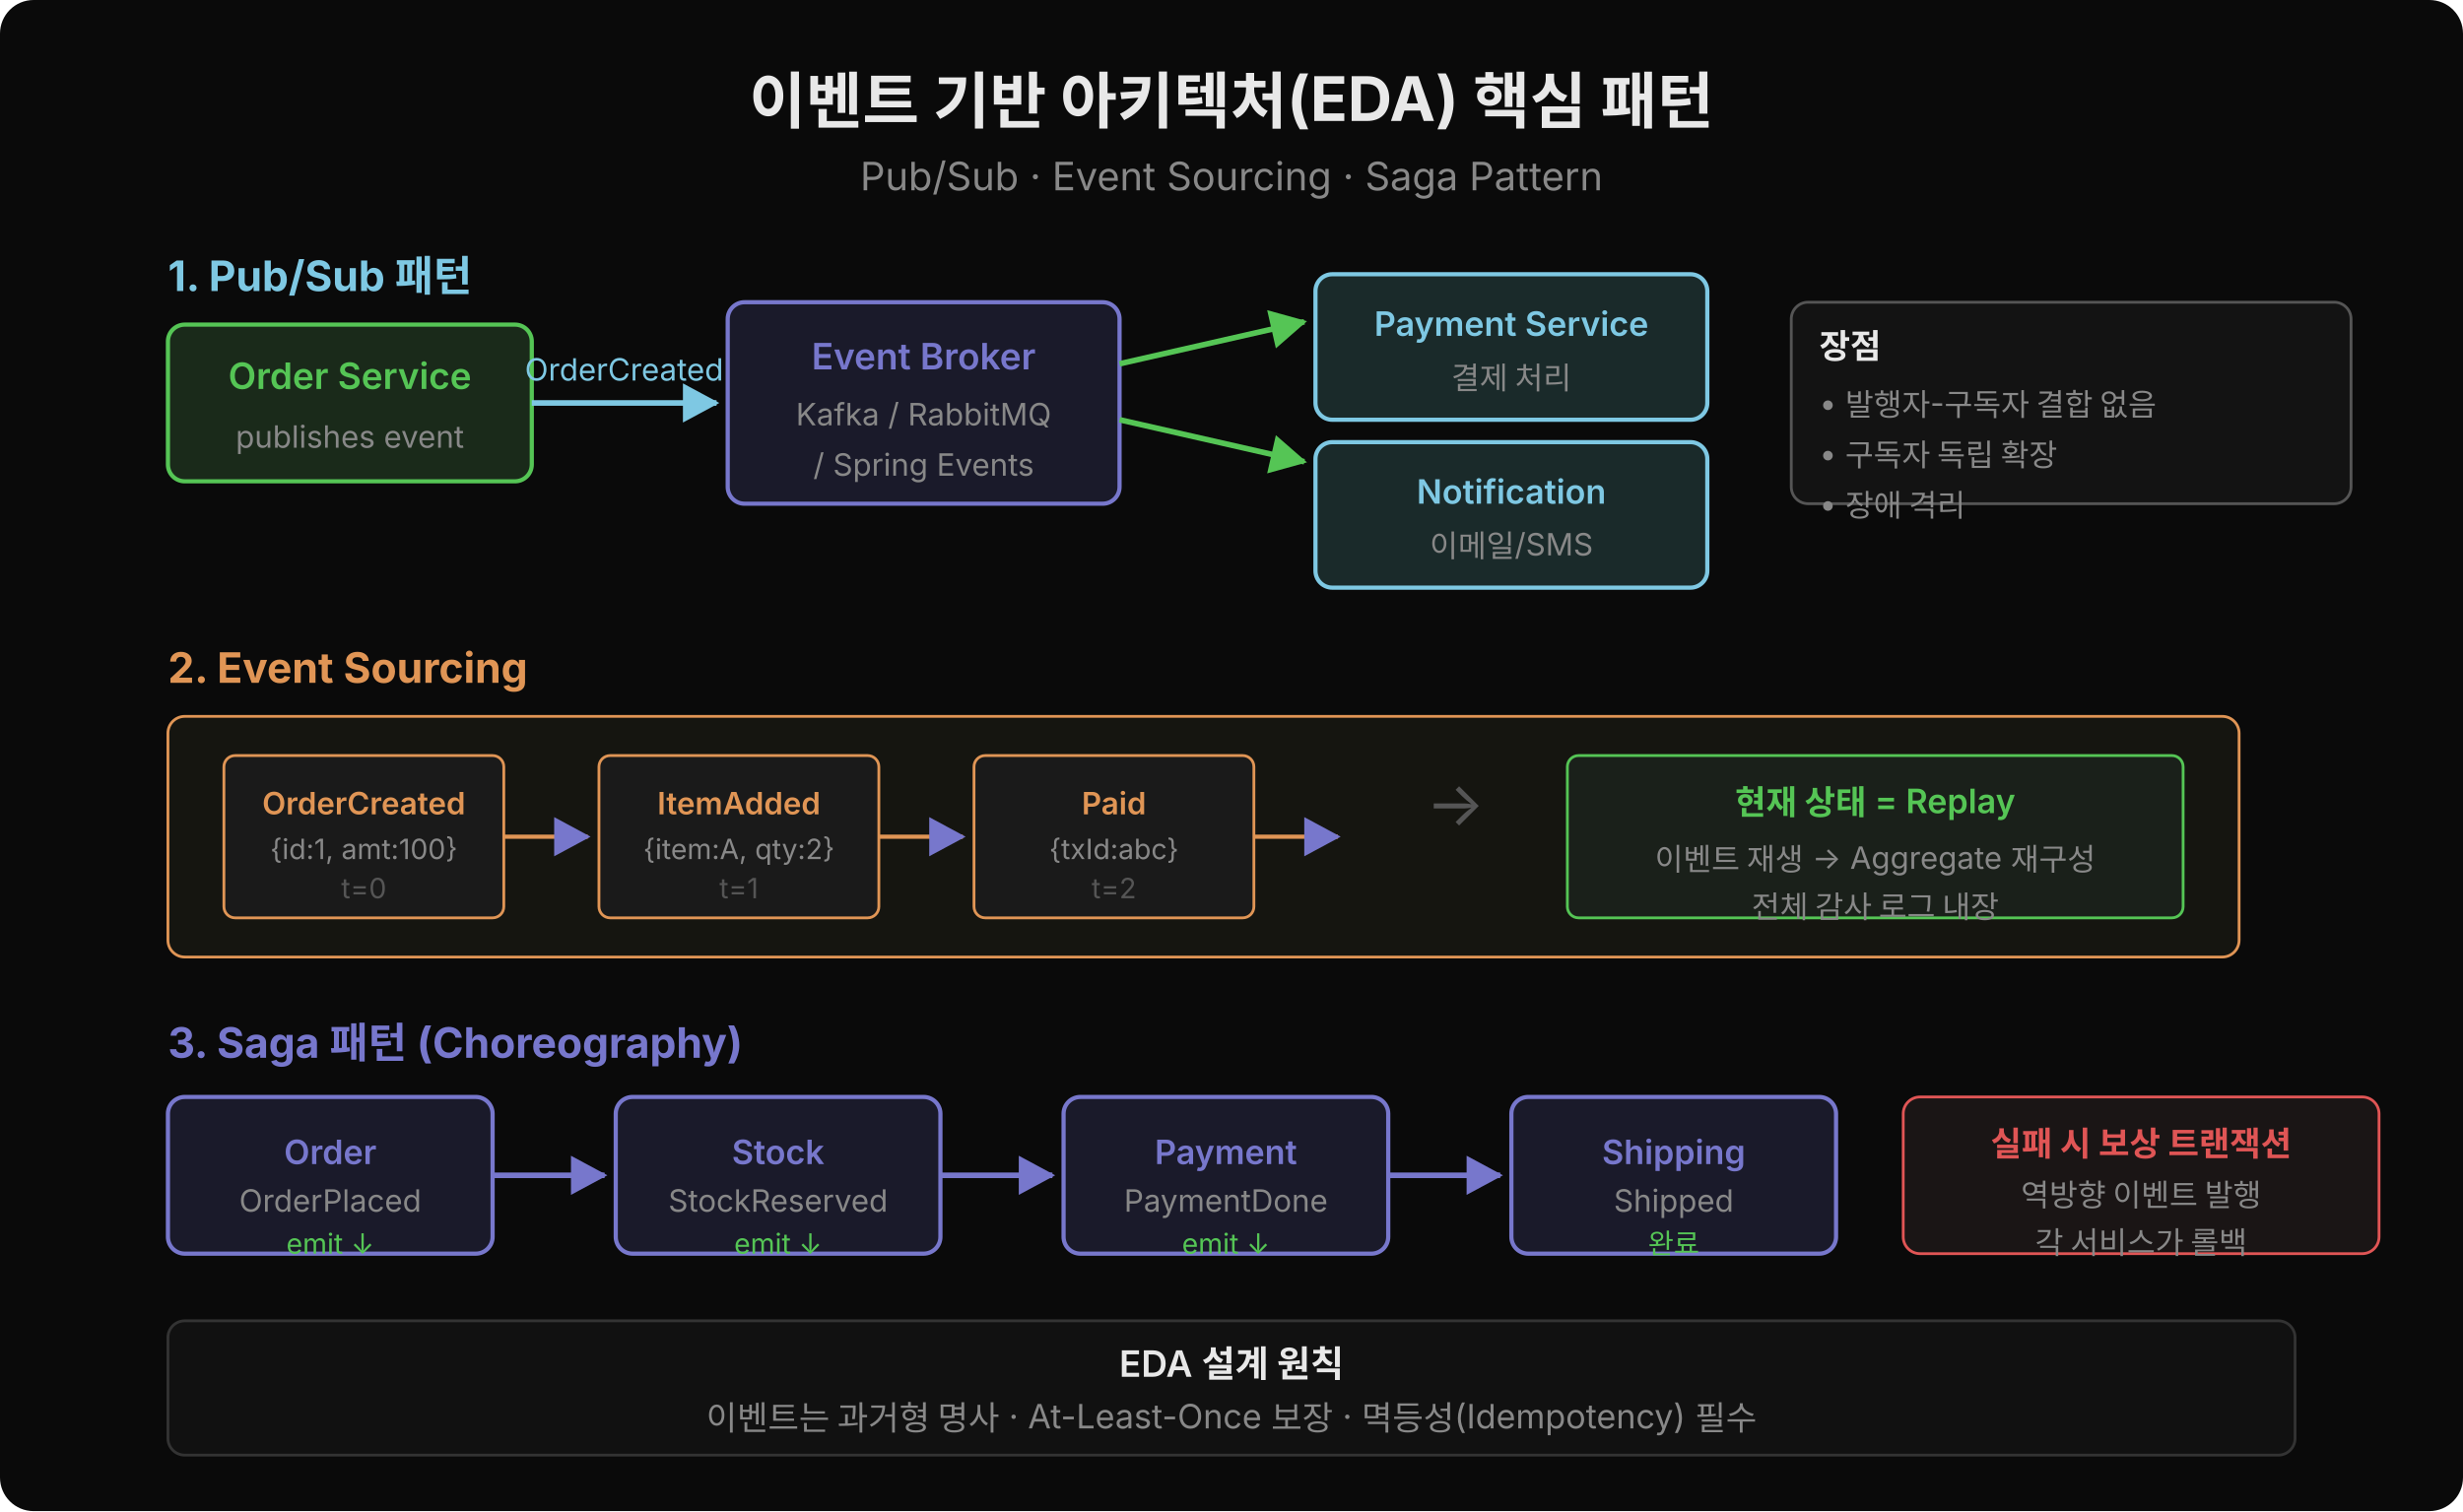
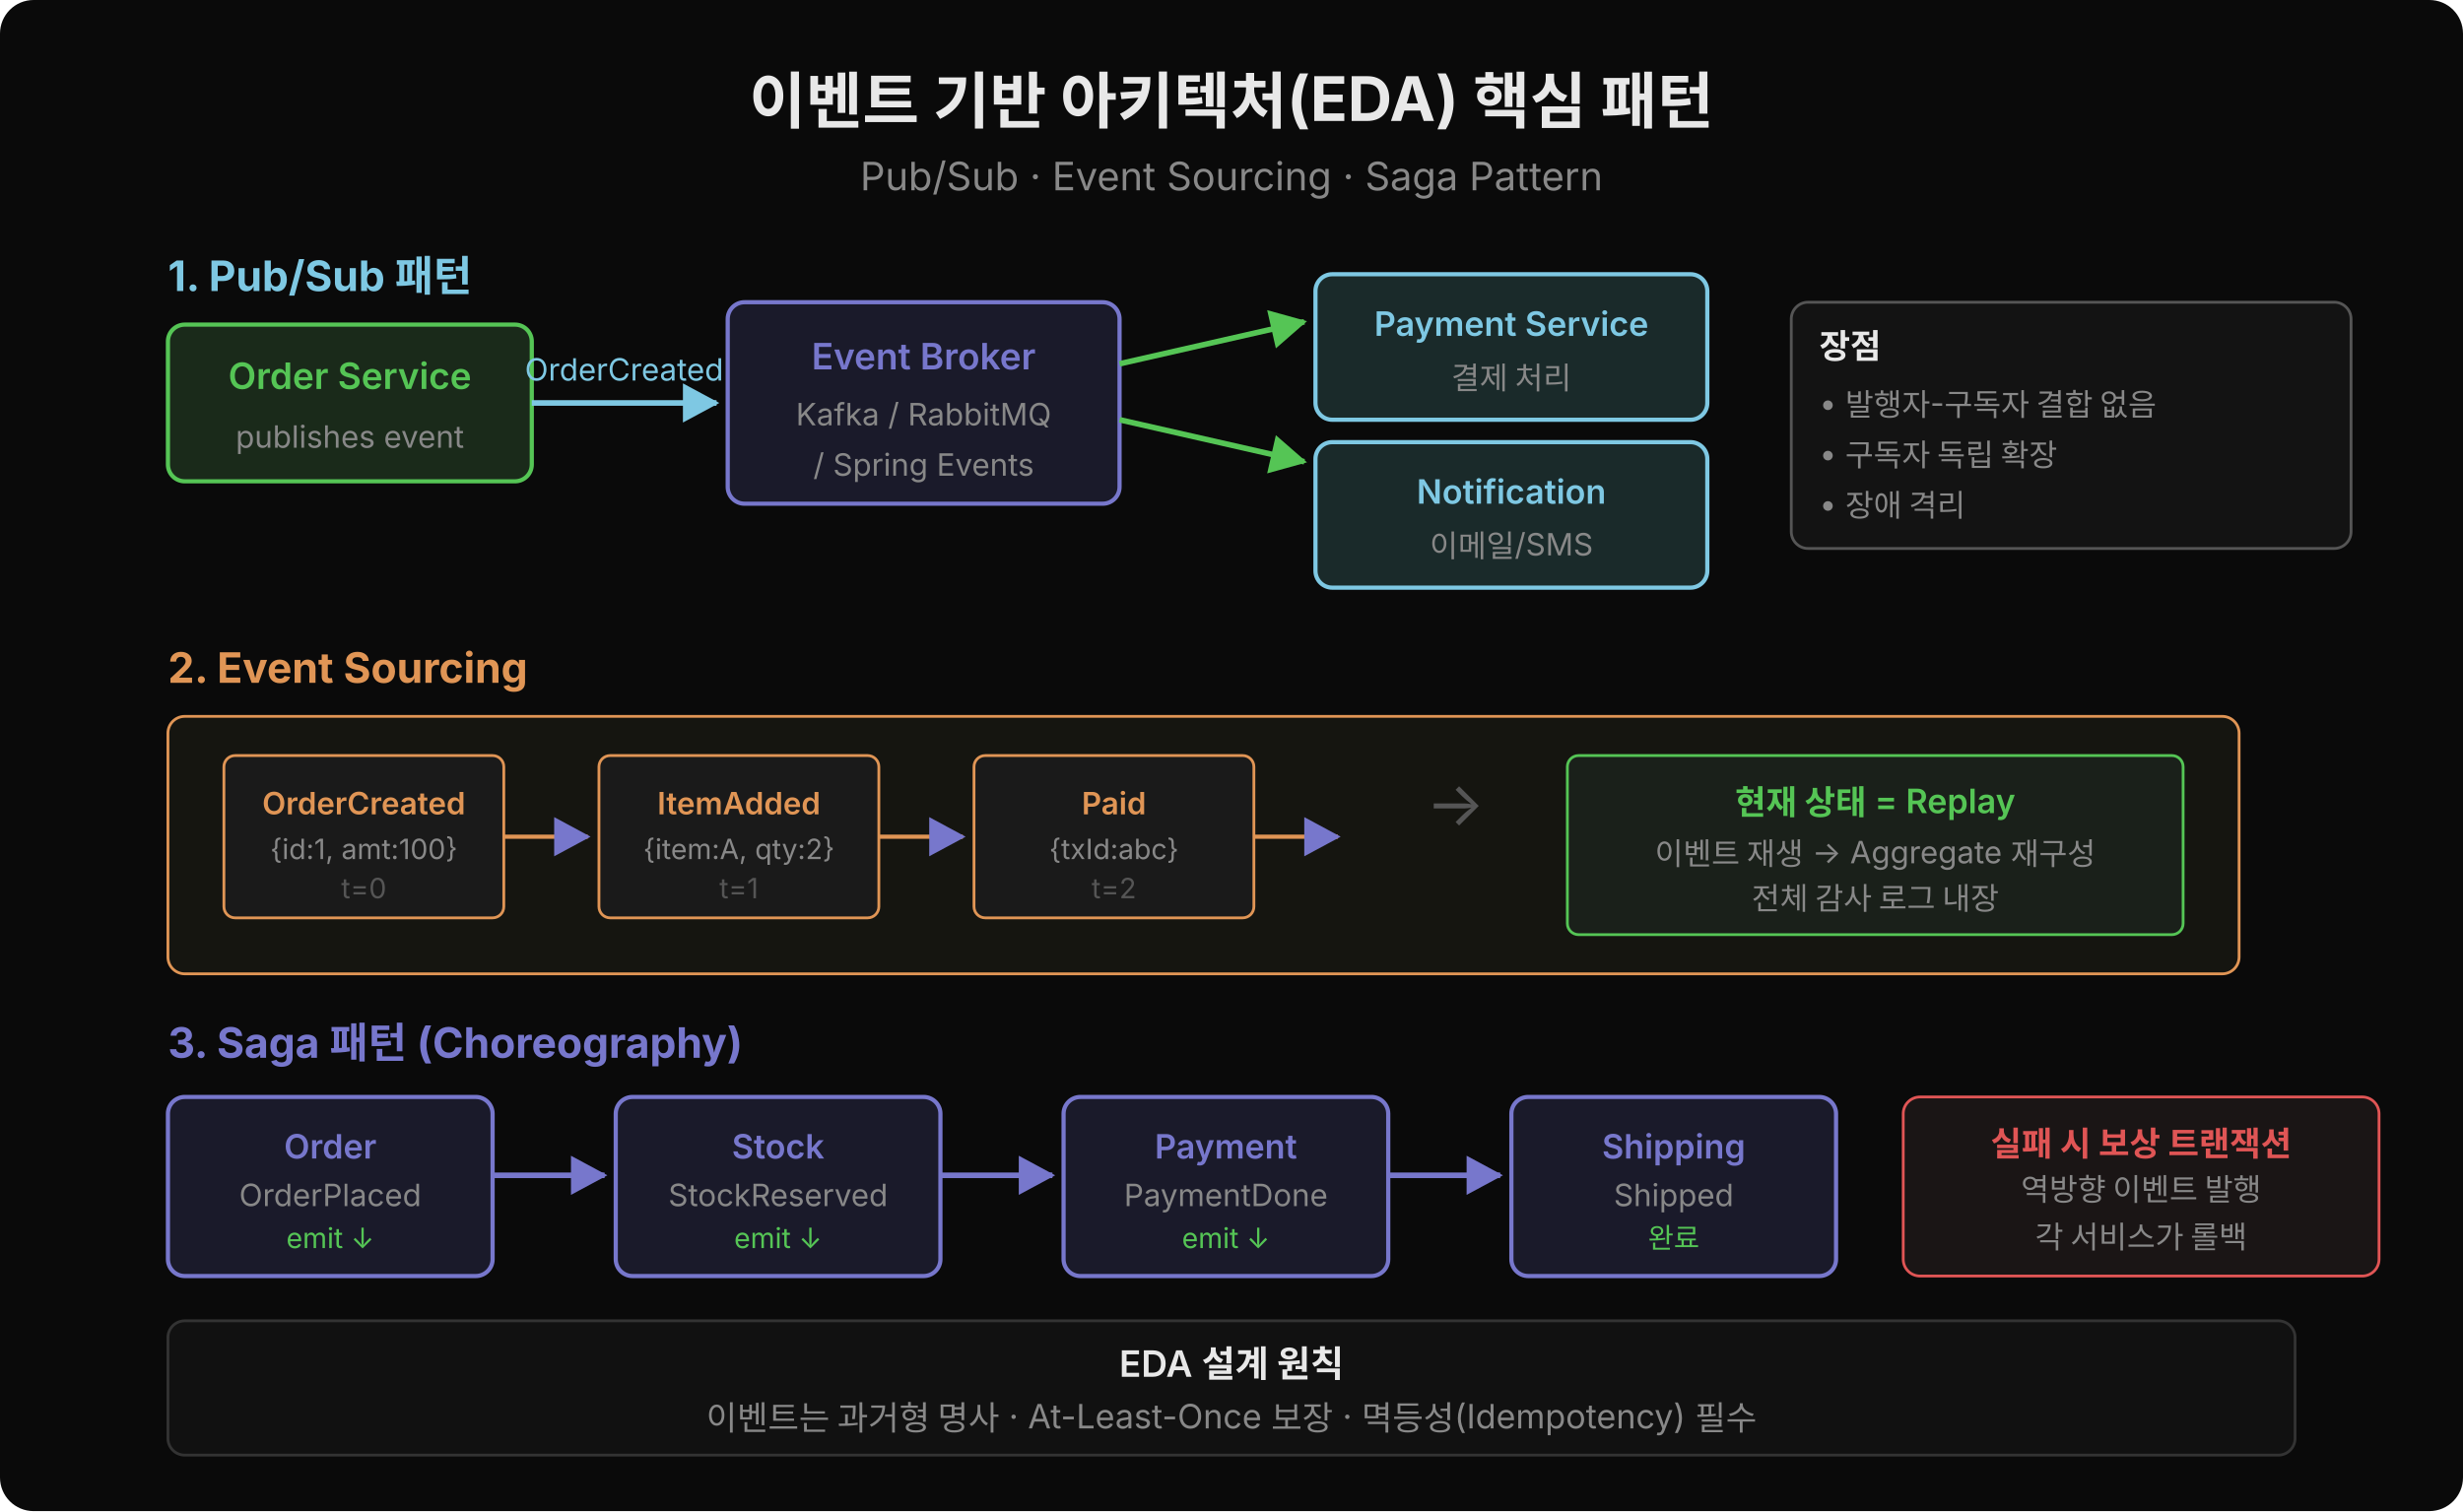
<svg xmlns="http://www.w3.org/2000/svg" width="880" height="540" viewBox="0 0 880 540">
  <defs>
    <marker id="arr1" viewBox="0 0 14 14" refX="12" refY="7" markerUnits="userSpaceOnUse" markerWidth="14" markerHeight="14" orient="auto">
      <path d="M 0 0 L 13 7 L 0 14 z" fill="#7ec8e3" />
    </marker>
    <marker id="arr2" viewBox="0 0 14 14" refX="12" refY="7" markerUnits="userSpaceOnUse" markerWidth="14" markerHeight="14" orient="auto">
      <path d="M 0 0 L 13 7 L 0 14 z" fill="#55c555" />
    </marker>
    <marker id="arr3" viewBox="0 0 14 14" refX="12" refY="7" markerUnits="userSpaceOnUse" markerWidth="14" markerHeight="14" orient="auto">
      <path d="M 0 0 L 13 7 L 0 14 z" fill="#7777cc" />
    </marker>
  </defs>
  <rect width="880" height="540" rx="12" fill="#0a0a0a" />
  <text x="440" y="44" font-family="'Wanted Sans Variable','Wanted Sans',-apple-system,sans-serif" font-size="22" font-weight="700" fill="#e8e8e8" text-anchor="middle">이벤트 기반 아키텍처(EDA) 핵심 패턴</text>
  <text x="440" y="68" font-family="'Wanted Sans Variable','Wanted Sans',-apple-system,sans-serif" font-size="14" fill="#888" text-anchor="middle">Pub/Sub · Event Sourcing · Saga Pattern</text>
  <text x="60" y="104" font-family="'Wanted Sans Variable','Wanted Sans',-apple-system,sans-serif" font-size="15" font-weight="700" fill="#7ec8e3">1. Pub/Sub 패턴</text>
  <rect x="60" y="116" width="130" height="56" rx="6" fill="#1a2a1a" stroke="#55c555" stroke-width="1.5" />
  <text x="125" y="139" font-family="'Wanted Sans Variable','Wanted Sans',-apple-system,sans-serif" font-size="13" font-weight="600" fill="#55c555" text-anchor="middle">Order Service</text>
  <text x="125" y="160" font-family="'Wanted Sans Variable','Wanted Sans',-apple-system,sans-serif" font-size="11" fill="#888" text-anchor="middle">publishes event</text>
  <line x1="190" y1="144" x2="256" y2="144" stroke="#7ec8e3" stroke-width="2" marker-end="url(#arr1)" />
  <text x="223" y="136" font-family="'Wanted Sans Variable','Wanted Sans',-apple-system,sans-serif" font-size="11" fill="#7ec8e3" text-anchor="middle">OrderCreated</text>
  <rect x="260" y="108" width="140" height="72" rx="6" fill="#1a1a2a" stroke="#7777cc" stroke-width="1.5" />
  <text x="330" y="132" font-family="'Wanted Sans Variable','Wanted Sans',-apple-system,sans-serif" font-size="13" font-weight="600" fill="#7777cc" text-anchor="middle">Event Broker</text>
  <text x="330" y="152" font-family="'Wanted Sans Variable','Wanted Sans',-apple-system,sans-serif" font-size="11" fill="#888" text-anchor="middle">Kafka / RabbitMQ</text>
  <text x="330" y="170" font-family="'Wanted Sans Variable','Wanted Sans',-apple-system,sans-serif" font-size="11" fill="#888" text-anchor="middle">/ Spring Events</text>
  <line x1="400" y1="130" x2="466" y2="115" stroke="#55c555" stroke-width="2" marker-end="url(#arr2)" />
  <line x1="400" y1="150" x2="466" y2="165" stroke="#55c555" stroke-width="2" marker-end="url(#arr2)" />
  <rect x="470" y="98" width="140" height="52" rx="6" fill="#1a2a2a" stroke="#7ec8e3" stroke-width="1.5" />
  <text x="540" y="120" font-family="'Wanted Sans Variable','Wanted Sans',-apple-system,sans-serif" font-size="12" font-weight="600" fill="#7ec8e3" text-anchor="middle">Payment Service</text>
  <text x="540" y="139" font-family="'Wanted Sans Variable','Wanted Sans',-apple-system,sans-serif" font-size="11" fill="#888" text-anchor="middle">결제 처리</text>
  <rect x="470" y="158" width="140" height="52" rx="6" fill="#1a2a2a" stroke="#7ec8e3" stroke-width="1.5" />
  <text x="540" y="180" font-family="'Wanted Sans Variable','Wanted Sans',-apple-system,sans-serif" font-size="12" font-weight="600" fill="#7ec8e3" text-anchor="middle">Notification</text>
  <text x="540" y="199" font-family="'Wanted Sans Variable','Wanted Sans',-apple-system,sans-serif" font-size="11" fill="#888" text-anchor="middle">이메일/SMS</text>
-   <rect x="640" y="108" width="200" height="72" rx="6" fill="#131313" stroke="#555" stroke-width="1" />
+   <rect x="640" y="108" width="200" height="88" rx="6" fill="#131313" stroke="#555" stroke-width="1" />
  <text x="650" y="128" font-family="'Wanted Sans Variable','Wanted Sans',-apple-system,sans-serif" font-size="12" font-weight="600" fill="#e8e8e8">장점</text>
  <text x="650" y="148" font-family="'Wanted Sans Variable','Wanted Sans',-apple-system,sans-serif" font-size="11" fill="#888">• 발행자-구독자 결합 없음</text>
  <text x="650" y="166" font-family="'Wanted Sans Variable','Wanted Sans',-apple-system,sans-serif" font-size="11" fill="#888">• 구독자 독립 확장</text>
  <text x="650" y="184" font-family="'Wanted Sans Variable','Wanted Sans',-apple-system,sans-serif" font-size="11" fill="#888">• 장애 격리</text>
  <text x="60" y="244" font-family="'Wanted Sans Variable','Wanted Sans',-apple-system,sans-serif" font-size="15" font-weight="700" fill="#e09555">2. Event Sourcing</text>
-   <rect x="60" y="256" width="740" height="86" rx="6" fill="#151510" stroke="#e09555" stroke-width="1" />
+   <rect x="60" y="256" width="740" height="92" rx="6" fill="#151510" stroke="#e09555" stroke-width="1" />
  <rect x="80" y="270" width="100" height="58" rx="4" fill="#1a1a1a" stroke="#e09555" stroke-width="1" />
  <text x="130" y="291" font-family="'Wanted Sans Variable','Wanted Sans',-apple-system,sans-serif" font-size="11" font-weight="600" fill="#e09555" text-anchor="middle">OrderCreated</text>
  <text x="130" y="307" font-family="'Wanted Sans Variable','Wanted Sans',-apple-system,sans-serif" font-size="10" fill="#888" text-anchor="middle">{id:1, amt:100}</text>
  <text x="130" y="321" font-family="'Wanted Sans Variable','Wanted Sans',-apple-system,sans-serif" font-size="10" fill="#555" text-anchor="middle">t=0</text>
  <line x1="180" y1="299" x2="210" y2="299" stroke="#e09555" stroke-width="1.5" marker-end="url(#arr3)" />
  <rect x="214" y="270" width="100" height="58" rx="4" fill="#1a1a1a" stroke="#e09555" stroke-width="1" />
  <text x="264" y="291" font-family="'Wanted Sans Variable','Wanted Sans',-apple-system,sans-serif" font-size="11" font-weight="600" fill="#e09555" text-anchor="middle">ItemAdded</text>
  <text x="264" y="307" font-family="'Wanted Sans Variable','Wanted Sans',-apple-system,sans-serif" font-size="10" fill="#888" text-anchor="middle">{item:A, qty:2}</text>
  <text x="264" y="321" font-family="'Wanted Sans Variable','Wanted Sans',-apple-system,sans-serif" font-size="10" fill="#555" text-anchor="middle">t=1</text>
  <line x1="314" y1="299" x2="344" y2="299" stroke="#e09555" stroke-width="1.5" marker-end="url(#arr3)" />
  <rect x="348" y="270" width="100" height="58" rx="4" fill="#1a1a1a" stroke="#e09555" stroke-width="1" />
  <text x="398" y="291" font-family="'Wanted Sans Variable','Wanted Sans',-apple-system,sans-serif" font-size="11" font-weight="600" fill="#e09555" text-anchor="middle">Paid</text>
  <text x="398" y="307" font-family="'Wanted Sans Variable','Wanted Sans',-apple-system,sans-serif" font-size="10" fill="#888" text-anchor="middle">{txId:abc}</text>
  <text x="398" y="321" font-family="'Wanted Sans Variable','Wanted Sans',-apple-system,sans-serif" font-size="10" fill="#555" text-anchor="middle">t=2</text>
  <line x1="448" y1="299" x2="478" y2="299" stroke="#e09555" stroke-width="1.5" marker-end="url(#arr3)" />
  <text x="520" y="295" font-family="'Wanted Sans Variable','Wanted Sans',-apple-system,sans-serif" font-size="22" fill="#555" text-anchor="middle">→</text>
-   <rect x="560" y="270" width="220" height="58" rx="4" fill="#1a201a" stroke="#55c555" stroke-width="1" />
+   <rect x="560" y="270" width="220" height="64" rx="4" fill="#1a201a" stroke="#55c555" stroke-width="1" />
  <text x="670" y="291" font-family="'Wanted Sans Variable','Wanted Sans',-apple-system,sans-serif" font-size="12" font-weight="600" fill="#55c555" text-anchor="middle">현재 상태 = Replay</text>
-   <text x="670" y="311" font-family="'Wanted Sans Variable','Wanted Sans',-apple-system,sans-serif" font-size="11" fill="#888" text-anchor="middle">이벤트 재생 → Aggregate 재구성</text>
-   <text x="670" y="328" font-family="'Wanted Sans Variable','Wanted Sans',-apple-system,sans-serif" font-size="11" fill="#888" text-anchor="middle">전체 감사 로그 내장</text>
+   <text x="670" y="309" font-family="'Wanted Sans Variable','Wanted Sans',-apple-system,sans-serif" font-size="11" fill="#888" text-anchor="middle">이벤트 재생 → Aggregate 재구성</text>
+   <text x="670" y="325" font-family="'Wanted Sans Variable','Wanted Sans',-apple-system,sans-serif" font-size="11" fill="#888" text-anchor="middle">전체 감사 로그 내장</text>
  <text x="60" y="378" font-family="'Wanted Sans Variable','Wanted Sans',-apple-system,sans-serif" font-size="15" font-weight="700" fill="#7777cc">3. Saga 패턴 (Choreography)</text>
-   <rect x="60" y="392" width="116" height="56" rx="6" fill="#1a1a2a" stroke="#7777cc" stroke-width="1.5" />
-   <text x="118" y="416" font-family="'Wanted Sans Variable','Wanted Sans',-apple-system,sans-serif" font-size="12" font-weight="600" fill="#7777cc" text-anchor="middle">Order</text>
-   <text x="118" y="433" font-family="'Wanted Sans Variable','Wanted Sans',-apple-system,sans-serif" font-size="11" fill="#888" text-anchor="middle">OrderPlaced</text>
-   <text x="118" y="448" font-family="'Wanted Sans Variable','Wanted Sans',-apple-system,sans-serif" font-size="10" fill="#55c555" text-anchor="middle">emit ↓</text>
+   <rect x="60" y="392" width="116" height="64" rx="6" fill="#1a1a2a" stroke="#7777cc" stroke-width="1.5" />
+   <text x="118" y="414" font-family="'Wanted Sans Variable','Wanted Sans',-apple-system,sans-serif" font-size="12" font-weight="600" fill="#7777cc" text-anchor="middle">Order</text>
+   <text x="118" y="431" font-family="'Wanted Sans Variable','Wanted Sans',-apple-system,sans-serif" font-size="11" fill="#888" text-anchor="middle">OrderPlaced</text>
+   <text x="118" y="446" font-family="'Wanted Sans Variable','Wanted Sans',-apple-system,sans-serif" font-size="10" fill="#55c555" text-anchor="middle">emit ↓</text>
  <line x1="176" y1="420" x2="216" y2="420" stroke="#7777cc" stroke-width="2" marker-end="url(#arr3)" />
-   <rect x="220" y="392" width="116" height="56" rx="6" fill="#1a1a2a" stroke="#7777cc" stroke-width="1.5" />
-   <text x="278" y="416" font-family="'Wanted Sans Variable','Wanted Sans',-apple-system,sans-serif" font-size="12" font-weight="600" fill="#7777cc" text-anchor="middle">Stock</text>
-   <text x="278" y="433" font-family="'Wanted Sans Variable','Wanted Sans',-apple-system,sans-serif" font-size="11" fill="#888" text-anchor="middle">StockReserved</text>
-   <text x="278" y="448" font-family="'Wanted Sans Variable','Wanted Sans',-apple-system,sans-serif" font-size="10" fill="#55c555" text-anchor="middle">emit ↓</text>
+   <rect x="220" y="392" width="116" height="64" rx="6" fill="#1a1a2a" stroke="#7777cc" stroke-width="1.5" />
+   <text x="278" y="414" font-family="'Wanted Sans Variable','Wanted Sans',-apple-system,sans-serif" font-size="12" font-weight="600" fill="#7777cc" text-anchor="middle">Stock</text>
+   <text x="278" y="431" font-family="'Wanted Sans Variable','Wanted Sans',-apple-system,sans-serif" font-size="11" fill="#888" text-anchor="middle">StockReserved</text>
+   <text x="278" y="446" font-family="'Wanted Sans Variable','Wanted Sans',-apple-system,sans-serif" font-size="10" fill="#55c555" text-anchor="middle">emit ↓</text>
  <line x1="336" y1="420" x2="376" y2="420" stroke="#7777cc" stroke-width="2" marker-end="url(#arr3)" />
-   <rect x="380" y="392" width="116" height="56" rx="6" fill="#1a1a2a" stroke="#7777cc" stroke-width="1.5" />
-   <text x="438" y="416" font-family="'Wanted Sans Variable','Wanted Sans',-apple-system,sans-serif" font-size="12" font-weight="600" fill="#7777cc" text-anchor="middle">Payment</text>
-   <text x="438" y="433" font-family="'Wanted Sans Variable','Wanted Sans',-apple-system,sans-serif" font-size="11" fill="#888" text-anchor="middle">PaymentDone</text>
-   <text x="438" y="448" font-family="'Wanted Sans Variable','Wanted Sans',-apple-system,sans-serif" font-size="10" fill="#55c555" text-anchor="middle">emit ↓</text>
+   <rect x="380" y="392" width="116" height="64" rx="6" fill="#1a1a2a" stroke="#7777cc" stroke-width="1.5" />
+   <text x="438" y="414" font-family="'Wanted Sans Variable','Wanted Sans',-apple-system,sans-serif" font-size="12" font-weight="600" fill="#7777cc" text-anchor="middle">Payment</text>
+   <text x="438" y="431" font-family="'Wanted Sans Variable','Wanted Sans',-apple-system,sans-serif" font-size="11" fill="#888" text-anchor="middle">PaymentDone</text>
+   <text x="438" y="446" font-family="'Wanted Sans Variable','Wanted Sans',-apple-system,sans-serif" font-size="10" fill="#55c555" text-anchor="middle">emit ↓</text>
  <line x1="496" y1="420" x2="536" y2="420" stroke="#7777cc" stroke-width="2" marker-end="url(#arr3)" />
-   <rect x="540" y="392" width="116" height="56" rx="6" fill="#1a1a2a" stroke="#7777cc" stroke-width="1.5" />
-   <text x="598" y="416" font-family="'Wanted Sans Variable','Wanted Sans',-apple-system,sans-serif" font-size="12" font-weight="600" fill="#7777cc" text-anchor="middle">Shipping</text>
-   <text x="598" y="433" font-family="'Wanted Sans Variable','Wanted Sans',-apple-system,sans-serif" font-size="11" fill="#888" text-anchor="middle">Shipped</text>
-   <text x="598" y="448" font-family="'Wanted Sans Variable','Wanted Sans',-apple-system,sans-serif" font-size="10" fill="#55c555" text-anchor="middle">완료</text>
-   <rect x="680" y="392" width="170" height="56" rx="6" fill="#1a1515" stroke="#e05555" stroke-width="1" />
+   <rect x="540" y="392" width="116" height="64" rx="6" fill="#1a1a2a" stroke="#7777cc" stroke-width="1.5" />
+   <text x="598" y="414" font-family="'Wanted Sans Variable','Wanted Sans',-apple-system,sans-serif" font-size="12" font-weight="600" fill="#7777cc" text-anchor="middle">Shipping</text>
+   <text x="598" y="431" font-family="'Wanted Sans Variable','Wanted Sans',-apple-system,sans-serif" font-size="11" fill="#888" text-anchor="middle">Shipped</text>
+   <text x="598" y="446" font-family="'Wanted Sans Variable','Wanted Sans',-apple-system,sans-serif" font-size="10" fill="#55c555" text-anchor="middle">완료</text>
+   <rect x="680" y="392" width="170" height="64" rx="6" fill="#1a1515" stroke="#e05555" stroke-width="1" />
  <text x="765" y="413" font-family="'Wanted Sans Variable','Wanted Sans',-apple-system,sans-serif" font-size="12" font-weight="600" fill="#e05555" text-anchor="middle">실패 시 보상 트랜잭션</text>
-   <text x="765" y="431" font-family="'Wanted Sans Variable','Wanted Sans',-apple-system,sans-serif" font-size="11" fill="#888" text-anchor="middle">역방향 이벤트 발행</text>
-   <text x="765" y="448" font-family="'Wanted Sans Variable','Wanted Sans',-apple-system,sans-serif" font-size="11" fill="#888" text-anchor="middle">각 서비스가 롤백</text>
+   <text x="765" y="429" font-family="'Wanted Sans Variable','Wanted Sans',-apple-system,sans-serif" font-size="11" fill="#888" text-anchor="middle">역방향 이벤트 발행</text>
+   <text x="765" y="446" font-family="'Wanted Sans Variable','Wanted Sans',-apple-system,sans-serif" font-size="11" fill="#888" text-anchor="middle">각 서비스가 롤백</text>
  <rect x="60" y="472" width="760" height="48" rx="6" fill="#111111" stroke="#333" stroke-width="1" />
  <text x="440" y="492" font-family="'Wanted Sans Variable','Wanted Sans',-apple-system,sans-serif" font-size="13" font-weight="600" fill="#e8e8e8" text-anchor="middle">EDA 설계 원칙</text>
  <text x="440" y="511" font-family="'Wanted Sans Variable','Wanted Sans',-apple-system,sans-serif" font-size="12" fill="#888" text-anchor="middle">이벤트는 과거형 명사 · At-Least-Once 보장 · 멱등성(Idempotency) 필수</text>
</svg>
